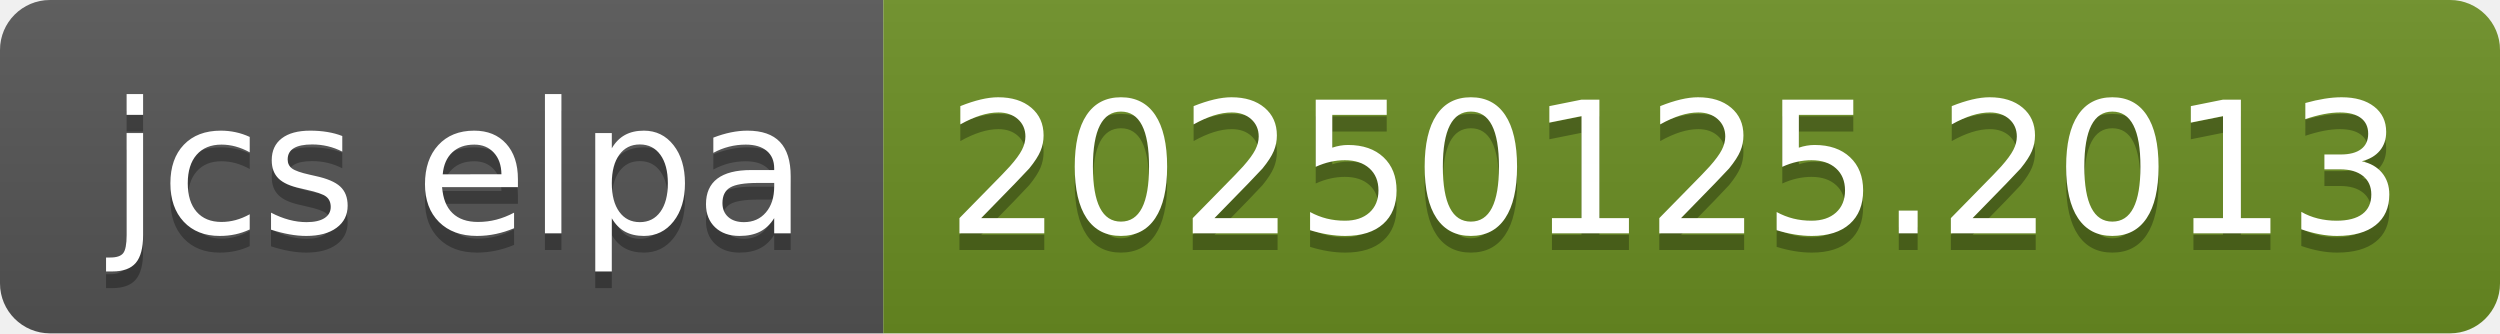
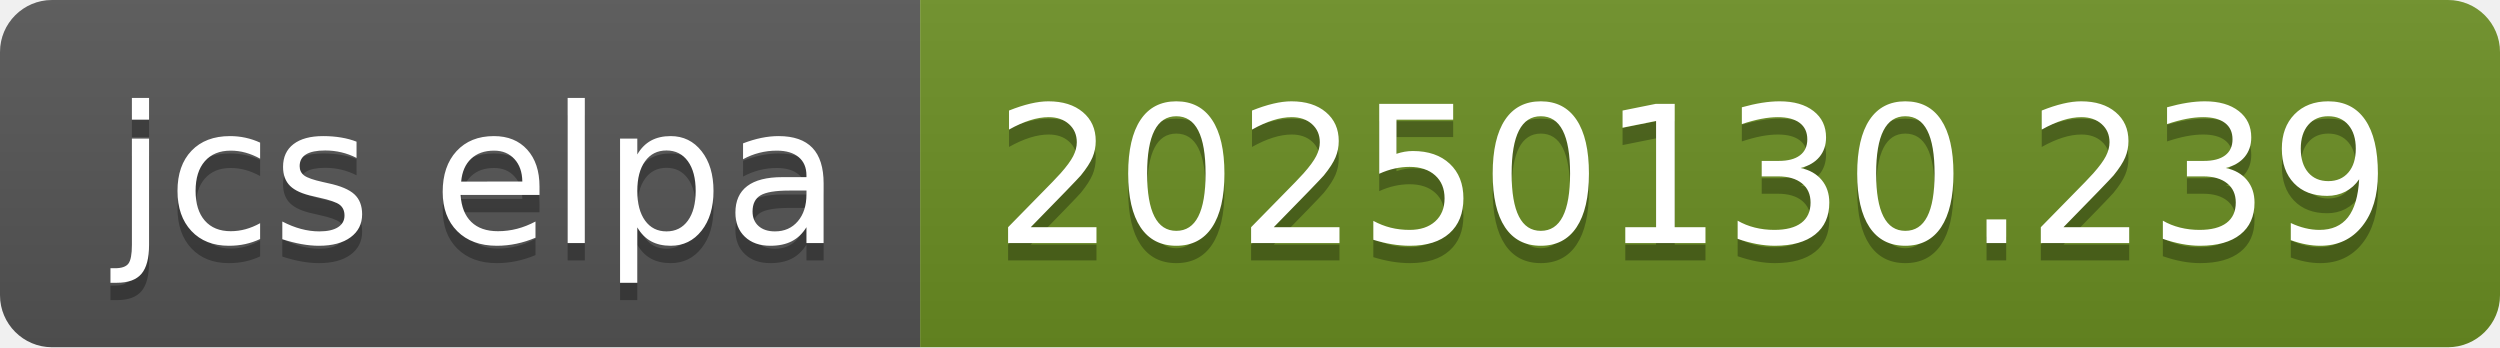
- <svg xmlns="http://www.w3.org/2000/svg" width="150" height="20" role="img" aria-label="jcs elpa: 20250125.2013">
+ <svg xmlns="http://www.w3.org/2000/svg" width="144" height="20" role="img" aria-label="jcs elpa: 20250130.239">
  <linearGradient id="s" x2="0" y2="100%">
    <stop offset="0" stop-color="#bbb" stop-opacity=".1" />
    <stop offset="1" stop-opacity=".1" />
  </linearGradient>
  <clipPath id="r">
-     <rect width="150" height="20" rx="3" fill="#fff" />
+     <rect width="144" height="20" rx="3" fill="#fff" />
  </clipPath>
  <g clip-path="url(#r)">
    <rect width="53" height="20" fill="#555" />
-     <rect x="53" width="97" height="20" fill="#6b8e23" />
-     <rect width="150" height="20" fill="url(#s)" />
+     <rect x="53" width="91" height="20" fill="#6b8e23" />
+     <rect width="144" height="20" fill="url(#s)" />
  </g>
  <g fill="#fff" text-anchor="middle" font-family="Verdana,Geneva,DejaVu Sans,sans-serif" text-rendering="geometricPrecision" font-size="110">
    <text aria-hidden="true" x="275" y="150" fill="#010101" fill-opacity=".3" transform="scale(.1)" textLength="430">jcs elpa</text>
    <text x="275" y="140" transform="scale(.1)" fill="#fff" textLength="430">jcs elpa</text>
-     <text aria-hidden="true" x="1005" y="150" fill="#010101" fill-opacity=".3" transform="scale(.1)" textLength="870">20250125.2013</text>
-     <text x="1005" y="140" transform="scale(.1)" fill="#fff" textLength="870">20250125.2013</text>
+     <text aria-hidden="true" x="975" y="150" fill="#010101" fill-opacity=".3" transform="scale(.1)" textLength="810">20250130.239</text>
+     <text x="975" y="140" transform="scale(.1)" fill="#fff" textLength="810">20250130.239</text>
  </g>
</svg>
